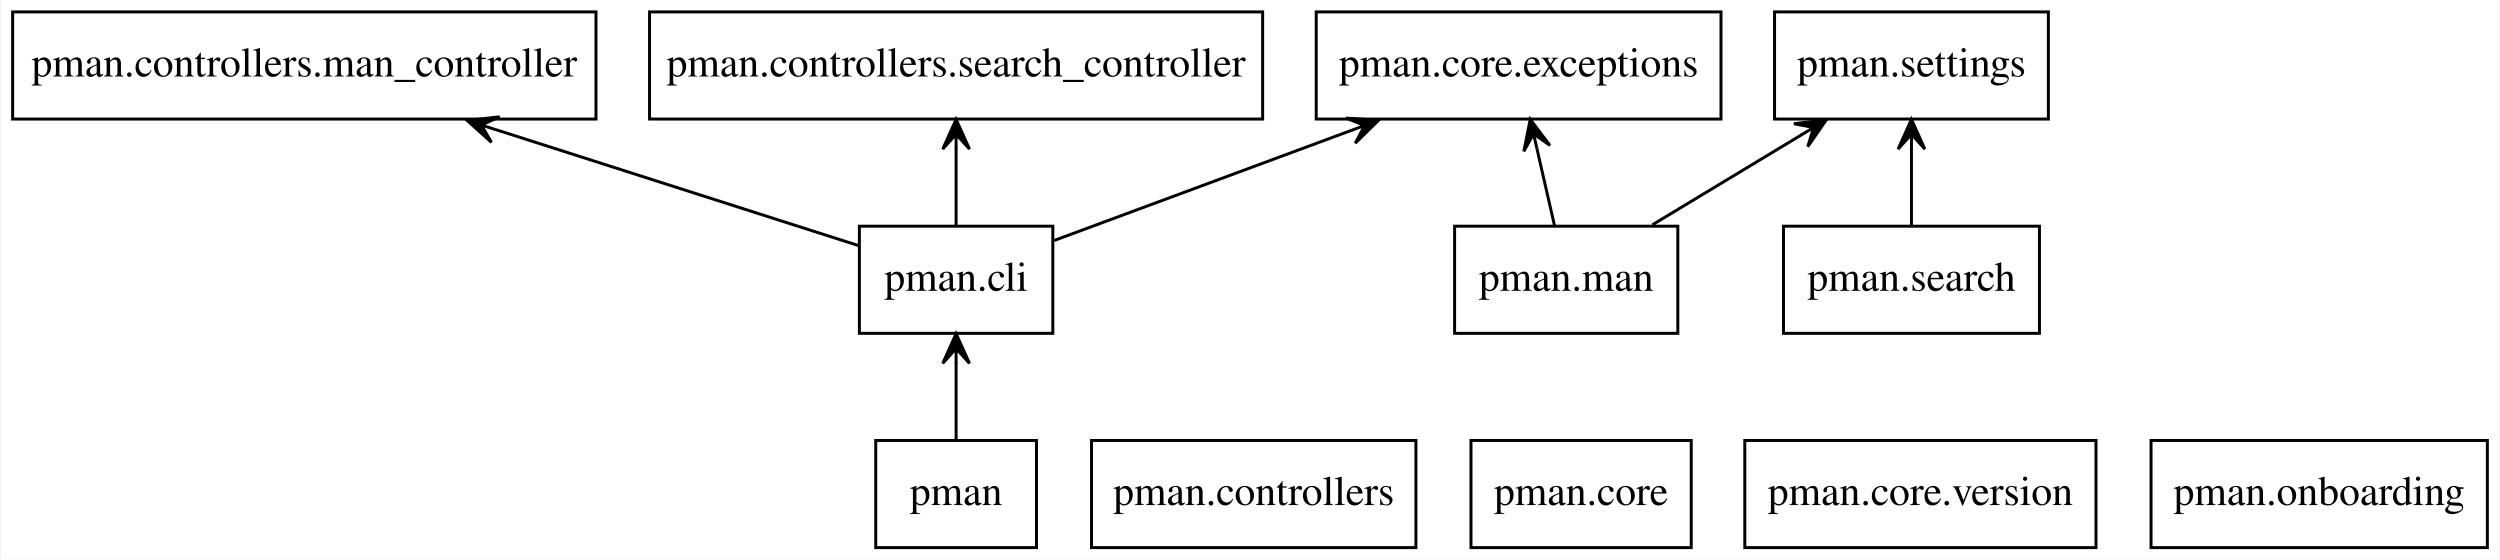
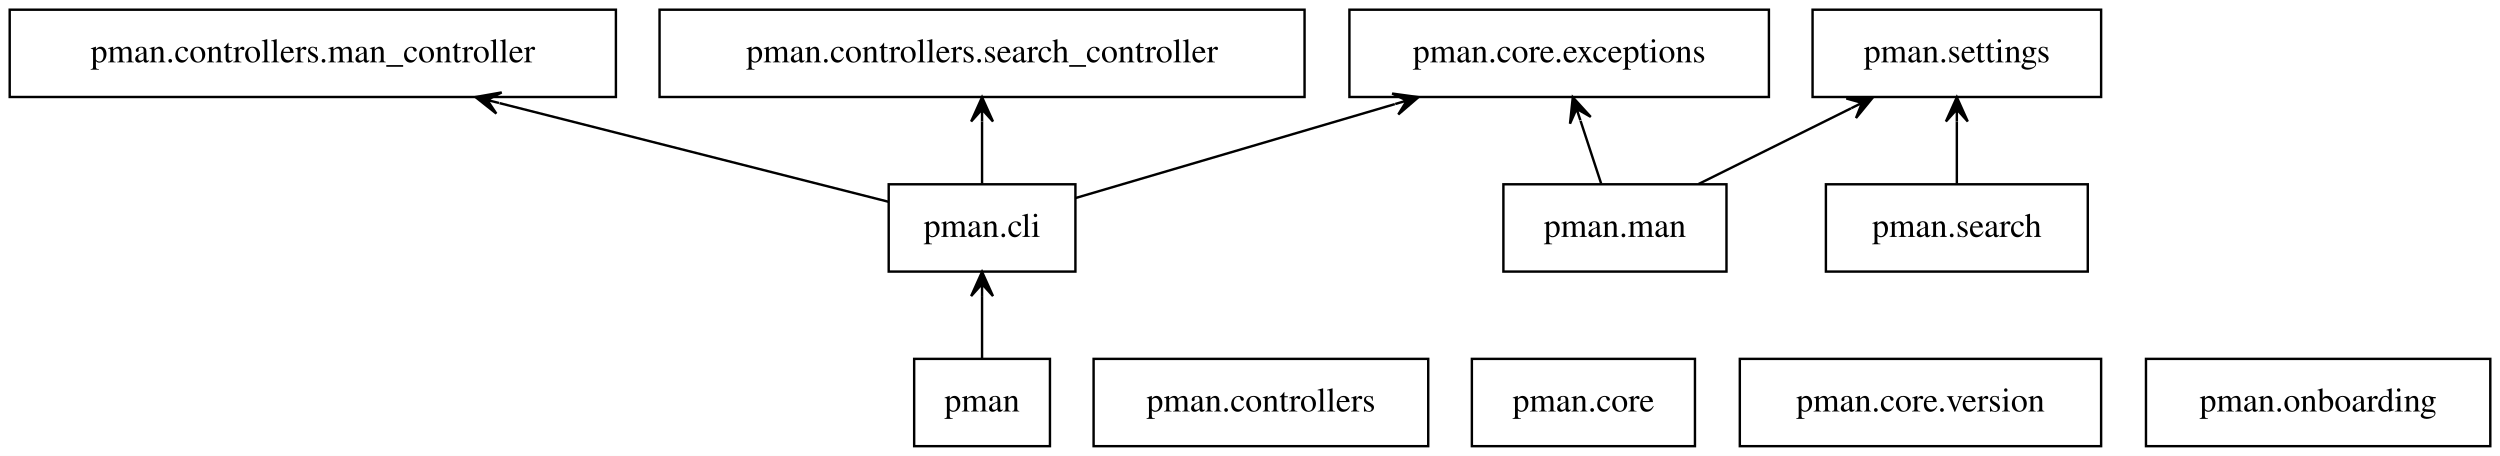
- <svg xmlns="http://www.w3.org/2000/svg" width="840pt" height="188pt" viewBox="0.00 0.00 839.50 188.00">
+ <svg xmlns="http://www.w3.org/2000/svg" width="1031pt" height="188pt" viewBox="0.00 0.00 1031.00 188.00">
  <g id="graph0" class="graph" transform="scale(1 1) rotate(0) translate(4 184)">
-     <polygon fill="white" stroke="none" points="-4,4 -4,-184 835.5,-184 835.5,4 -4,4" />
+     <polygon fill="white" stroke="transparent" points="-4,4 -4,-184 1027,-184 1027,4 -4,4" />
    <g id="node1" class="node">
-       <polygon fill="none" stroke="black" points="344,-36 290,-36 290,0 344,0 344,-36" />
-       <text text-anchor="middle" x="317" y="-14.3" font-family="Times,serif" font-size="14.00">pman</text>
+       <polygon fill="none" stroke="black" points="429,-36 373,-36 373,0 429,0 429,-36" />
+       <text text-anchor="middle" x="401" y="-14.3" font-family="Times,serif" font-size="14.00">pman</text>
    </g>
    <g id="node2" class="node">
-       <polygon fill="none" stroke="black" points="349.5,-108 284.5,-108 284.5,-72 349.5,-72 349.5,-108" />
-       <text text-anchor="middle" x="317" y="-86.3" font-family="Times,serif" font-size="14.00">pman.cli</text>
+       <polygon fill="none" stroke="black" points="439.5,-108 362.5,-108 362.5,-72 439.5,-72 439.5,-108" />
+       <text text-anchor="middle" x="401" y="-86.3" font-family="Times,serif" font-size="14.00">pman.cli</text>
    </g>
    <g id="edge1" class="edge">
-       <path fill="none" stroke="black" d="M317,-36.3C317,-44.1 317,-53.49 317,-62.17" />
-       <polygon fill="black" stroke="black" points="317,-71.9 312.5,-61.9 317,-66.9 317,-61.9 317,-61.9 317,-61.9 317,-66.9 321.5,-61.9 317,-71.9 317,-71.9" />
+       <path fill="none" stroke="black" d="M401,-36.3C401,-44.02 401,-53.29 401,-61.89" />
+       <polygon fill="black" stroke="black" points="401,-71.9 396.5,-61.9 401,-66.9 401,-61.9 401,-61.9 401,-61.9 401,-66.9 405.5,-61.9 401,-71.9 401,-71.9" />
    </g>
    <g id="node4" class="node">
-       <polygon fill="none" stroke="black" points="196,-180 0,-180 0,-144 196,-144 196,-180" />
-       <text text-anchor="middle" x="98" y="-158.3" font-family="Times,serif" font-size="14.00">pman.controllers.man_controller</text>
+       <polygon fill="none" stroke="black" points="250,-180 0,-180 0,-144 250,-144 250,-180" />
+       <text text-anchor="middle" x="125" y="-158.3" font-family="Times,serif" font-size="14.00">pman.controllers.man_controller</text>
    </g>
    <g id="edge2" class="edge">
-       <path fill="none" stroke="black" d="M284.21,-101.48C252.07,-111.75 202.2,-127.7 162.15,-140.5" />
-       <polygon fill="black" stroke="black" points="152.72,-143.51 160.88,-136.18 157.49,-141.99 162.25,-140.46 162.25,-140.46 162.25,-140.46 157.49,-141.99 163.62,-144.75 152.72,-143.51 152.72,-143.51" />
+       <path fill="none" stroke="black" d="M362.33,-100.81C320.94,-111.31 254.18,-128.24 201.99,-141.47" />
+       <polygon fill="black" stroke="black" points="192.09,-143.98 200.68,-137.16 196.94,-142.75 201.79,-141.53 201.79,-141.53 201.79,-141.53 196.94,-142.75 202.89,-145.89 192.09,-143.98 192.09,-143.98" />
    </g>
    <g id="node5" class="node">
-       <polygon fill="none" stroke="black" points="420,-180 214,-180 214,-144 420,-144 420,-180" />
-       <text text-anchor="middle" x="317" y="-158.3" font-family="Times,serif" font-size="14.00">pman.controllers.search_controller</text>
+       <polygon fill="none" stroke="black" points="534,-180 268,-180 268,-144 534,-144 534,-180" />
+       <text text-anchor="middle" x="401" y="-158.3" font-family="Times,serif" font-size="14.00">pman.controllers.search_controller</text>
    </g>
    <g id="edge3" class="edge">
-       <path fill="none" stroke="black" d="M317,-108.3C317,-116.1 317,-125.49 317,-134.17" />
-       <polygon fill="black" stroke="black" points="317,-143.9 312.5,-133.9 317,-138.9 317,-133.9 317,-133.9 317,-133.9 317,-138.9 321.5,-133.9 317,-143.9 317,-143.9" />
+       <path fill="none" stroke="black" d="M401,-108.3C401,-116.02 401,-125.29 401,-133.89" />
+       <polygon fill="black" stroke="black" points="401,-143.9 396.5,-133.9 401,-138.9 401,-133.9 401,-133.9 401,-133.9 401,-138.9 405.5,-133.9 401,-143.9 401,-143.9" />
    </g>
    <g id="node7" class="node">
-       <polygon fill="none" stroke="black" points="574,-180 438,-180 438,-144 574,-144 574,-180" />
-       <text text-anchor="middle" x="506" y="-158.3" font-family="Times,serif" font-size="14.00">pman.core.exceptions</text>
+       <polygon fill="none" stroke="black" points="725.5,-180 552.5,-180 552.5,-144 725.5,-144 725.5,-180" />
+       <text text-anchor="middle" x="639" y="-158.3" font-family="Times,serif" font-size="14.00">pman.core.exceptions</text>
    </g>
    <g id="edge4" class="edge">
-       <path fill="none" stroke="black" d="M349.92,-103.19C377.47,-113.4 417.39,-128.18 449.96,-140.25" />
-       <polygon fill="black" stroke="black" points="458.94,-143.57 448,-144.32 454.25,-141.83 449.56,-140.1 449.56,-140.1 449.56,-140.1 454.25,-141.83 451.12,-135.88 458.94,-143.57 458.94,-143.57" />
+       <path fill="none" stroke="black" d="M439.5,-102.32C475.02,-112.77 528.55,-128.51 571.22,-141.06" />
+       <polygon fill="black" stroke="black" points="580.98,-143.94 570.12,-145.43 576.18,-142.52 571.39,-141.11 571.39,-141.11 571.39,-141.11 576.18,-142.52 572.66,-136.8 580.98,-143.94 580.98,-143.94" />
    </g>
    <g id="node3" class="node">
-       <polygon fill="none" stroke="black" points="471.5,-36 362.5,-36 362.5,0 471.5,0 471.5,-36" />
-       <text text-anchor="middle" x="417" y="-14.3" font-family="Times,serif" font-size="14.00">pman.controllers</text>
+       <polygon fill="none" stroke="black" points="585,-36 447,-36 447,0 585,0 585,-36" />
+       <text text-anchor="middle" x="516" y="-14.3" font-family="Times,serif" font-size="14.00">pman.controllers</text>
    </g>
    <g id="node6" class="node">
-       <polygon fill="none" stroke="black" points="564,-36 490,-36 490,0 564,0 564,-36" />
-       <text text-anchor="middle" x="527" y="-14.3" font-family="Times,serif" font-size="14.00">pman.core</text>
+       <polygon fill="none" stroke="black" points="695,-36 603,-36 603,0 695,0 695,-36" />
+       <text text-anchor="middle" x="649" y="-14.3" font-family="Times,serif" font-size="14.00">pman.core</text>
    </g>
    <g id="node8" class="node">
-       <polygon fill="none" stroke="black" points="700,-36 582,-36 582,0 700,0 700,-36" />
-       <text text-anchor="middle" x="641" y="-14.3" font-family="Times,serif" font-size="14.00">pman.core.version</text>
+       <polygon fill="none" stroke="black" points="862.5,-36 713.5,-36 713.5,0 862.5,0 862.5,-36" />
+       <text text-anchor="middle" x="788" y="-14.3" font-family="Times,serif" font-size="14.00">pman.core.version</text>
    </g>
    <g id="node9" class="node">
-       <polygon fill="none" stroke="black" points="559.5,-108 484.5,-108 484.5,-72 559.5,-72 559.5,-108" />
-       <text text-anchor="middle" x="522" y="-86.3" font-family="Times,serif" font-size="14.00">pman.man</text>
+       <polygon fill="none" stroke="black" points="708,-108 616,-108 616,-72 708,-72 708,-108" />
+       <text text-anchor="middle" x="662" y="-86.3" font-family="Times,serif" font-size="14.00">pman.man</text>
    </g>
    <g id="edge5" class="edge">
-       <path fill="none" stroke="black" d="M518.04,-108.3C516.26,-116.1 514.12,-125.49 512.13,-134.17" />
-       <polygon fill="black" stroke="black" points="509.91,-143.9 507.75,-133.14 511.02,-139.02 512.14,-134.15 512.14,-134.15 512.14,-134.15 511.02,-139.02 516.52,-135.15 509.91,-143.9 509.91,-143.9" />
+       <path fill="none" stroke="black" d="M656.31,-108.3C653.75,-116.1 650.67,-125.49 647.82,-134.17" />
+       <polygon fill="black" stroke="black" points="644.62,-143.9 643.47,-132.99 646.18,-139.15 647.74,-134.4 647.74,-134.4 647.74,-134.4 646.18,-139.15 652.02,-135.8 644.62,-143.9 644.62,-143.9" />
    </g>
    <g id="node12" class="node">
-       <polygon fill="none" stroke="black" points="684,-180 592,-180 592,-144 684,-144 684,-180" />
-       <text text-anchor="middle" x="638" y="-158.3" font-family="Times,serif" font-size="14.00">pman.settings</text>
+       <polygon fill="none" stroke="black" points="862.5,-180 743.5,-180 743.5,-144 862.5,-144 862.5,-180" />
+       <text text-anchor="middle" x="803" y="-158.3" font-family="Times,serif" font-size="14.00">pman.settings</text>
    </g>
    <g id="edge6" class="edge">
-       <path fill="none" stroke="black" d="M550.97,-108.48C566.17,-117.66 584.96,-128.99 601.18,-138.78" />
-       <polygon fill="black" stroke="black" points="609.4,-143.74 598.51,-142.43 605.12,-141.16 600.83,-138.57 600.83,-138.57 600.83,-138.57 605.12,-141.16 603.16,-134.72 609.4,-143.74 609.4,-143.74" />
+       <path fill="none" stroke="black" d="M696.49,-108.12C715.44,-117.53 739.13,-129.29 759.36,-139.33" />
+       <polygon fill="black" stroke="black" points="768.37,-143.81 757.42,-143.39 763.9,-141.59 759.42,-139.36 759.42,-139.36 759.42,-139.36 763.9,-141.59 761.42,-135.33 768.37,-143.81 768.37,-143.81" />
    </g>
    <g id="node10" class="node">
-       <polygon fill="none" stroke="black" points="831.5,-36 718.5,-36 718.5,0 831.5,0 831.5,-36" />
-       <text text-anchor="middle" x="775" y="-14.3" font-family="Times,serif" font-size="14.00">pman.onboarding</text>
+       <polygon fill="none" stroke="black" points="1023,-36 881,-36 881,0 1023,0 1023,-36" />
+       <text text-anchor="middle" x="952" y="-14.3" font-family="Times,serif" font-size="14.00">pman.onboarding</text>
    </g>
    <g id="node11" class="node">
-       <polygon fill="none" stroke="black" points="681,-108 595,-108 595,-72 681,-72 681,-108" />
-       <text text-anchor="middle" x="638" y="-86.3" font-family="Times,serif" font-size="14.00">pman.search</text>
+       <polygon fill="none" stroke="black" points="857,-108 749,-108 749,-72 857,-72 857,-108" />
+       <text text-anchor="middle" x="803" y="-86.3" font-family="Times,serif" font-size="14.00">pman.search</text>
    </g>
    <g id="edge7" class="edge">
-       <path fill="none" stroke="black" d="M638,-108.3C638,-116.1 638,-125.49 638,-134.17" />
-       <polygon fill="black" stroke="black" points="638,-143.9 633.5,-133.9 638,-138.9 638,-133.9 638,-133.9 638,-133.9 638,-138.9 642.5,-133.9 638,-143.9 638,-143.9" />
+       <path fill="none" stroke="black" d="M803,-108.3C803,-116.02 803,-125.29 803,-133.89" />
+       <polygon fill="black" stroke="black" points="803,-143.9 798.5,-133.9 803,-138.9 803,-133.9 803,-133.9 803,-133.9 803,-138.9 807.5,-133.9 803,-143.9 803,-143.9" />
    </g>
  </g>
</svg>
